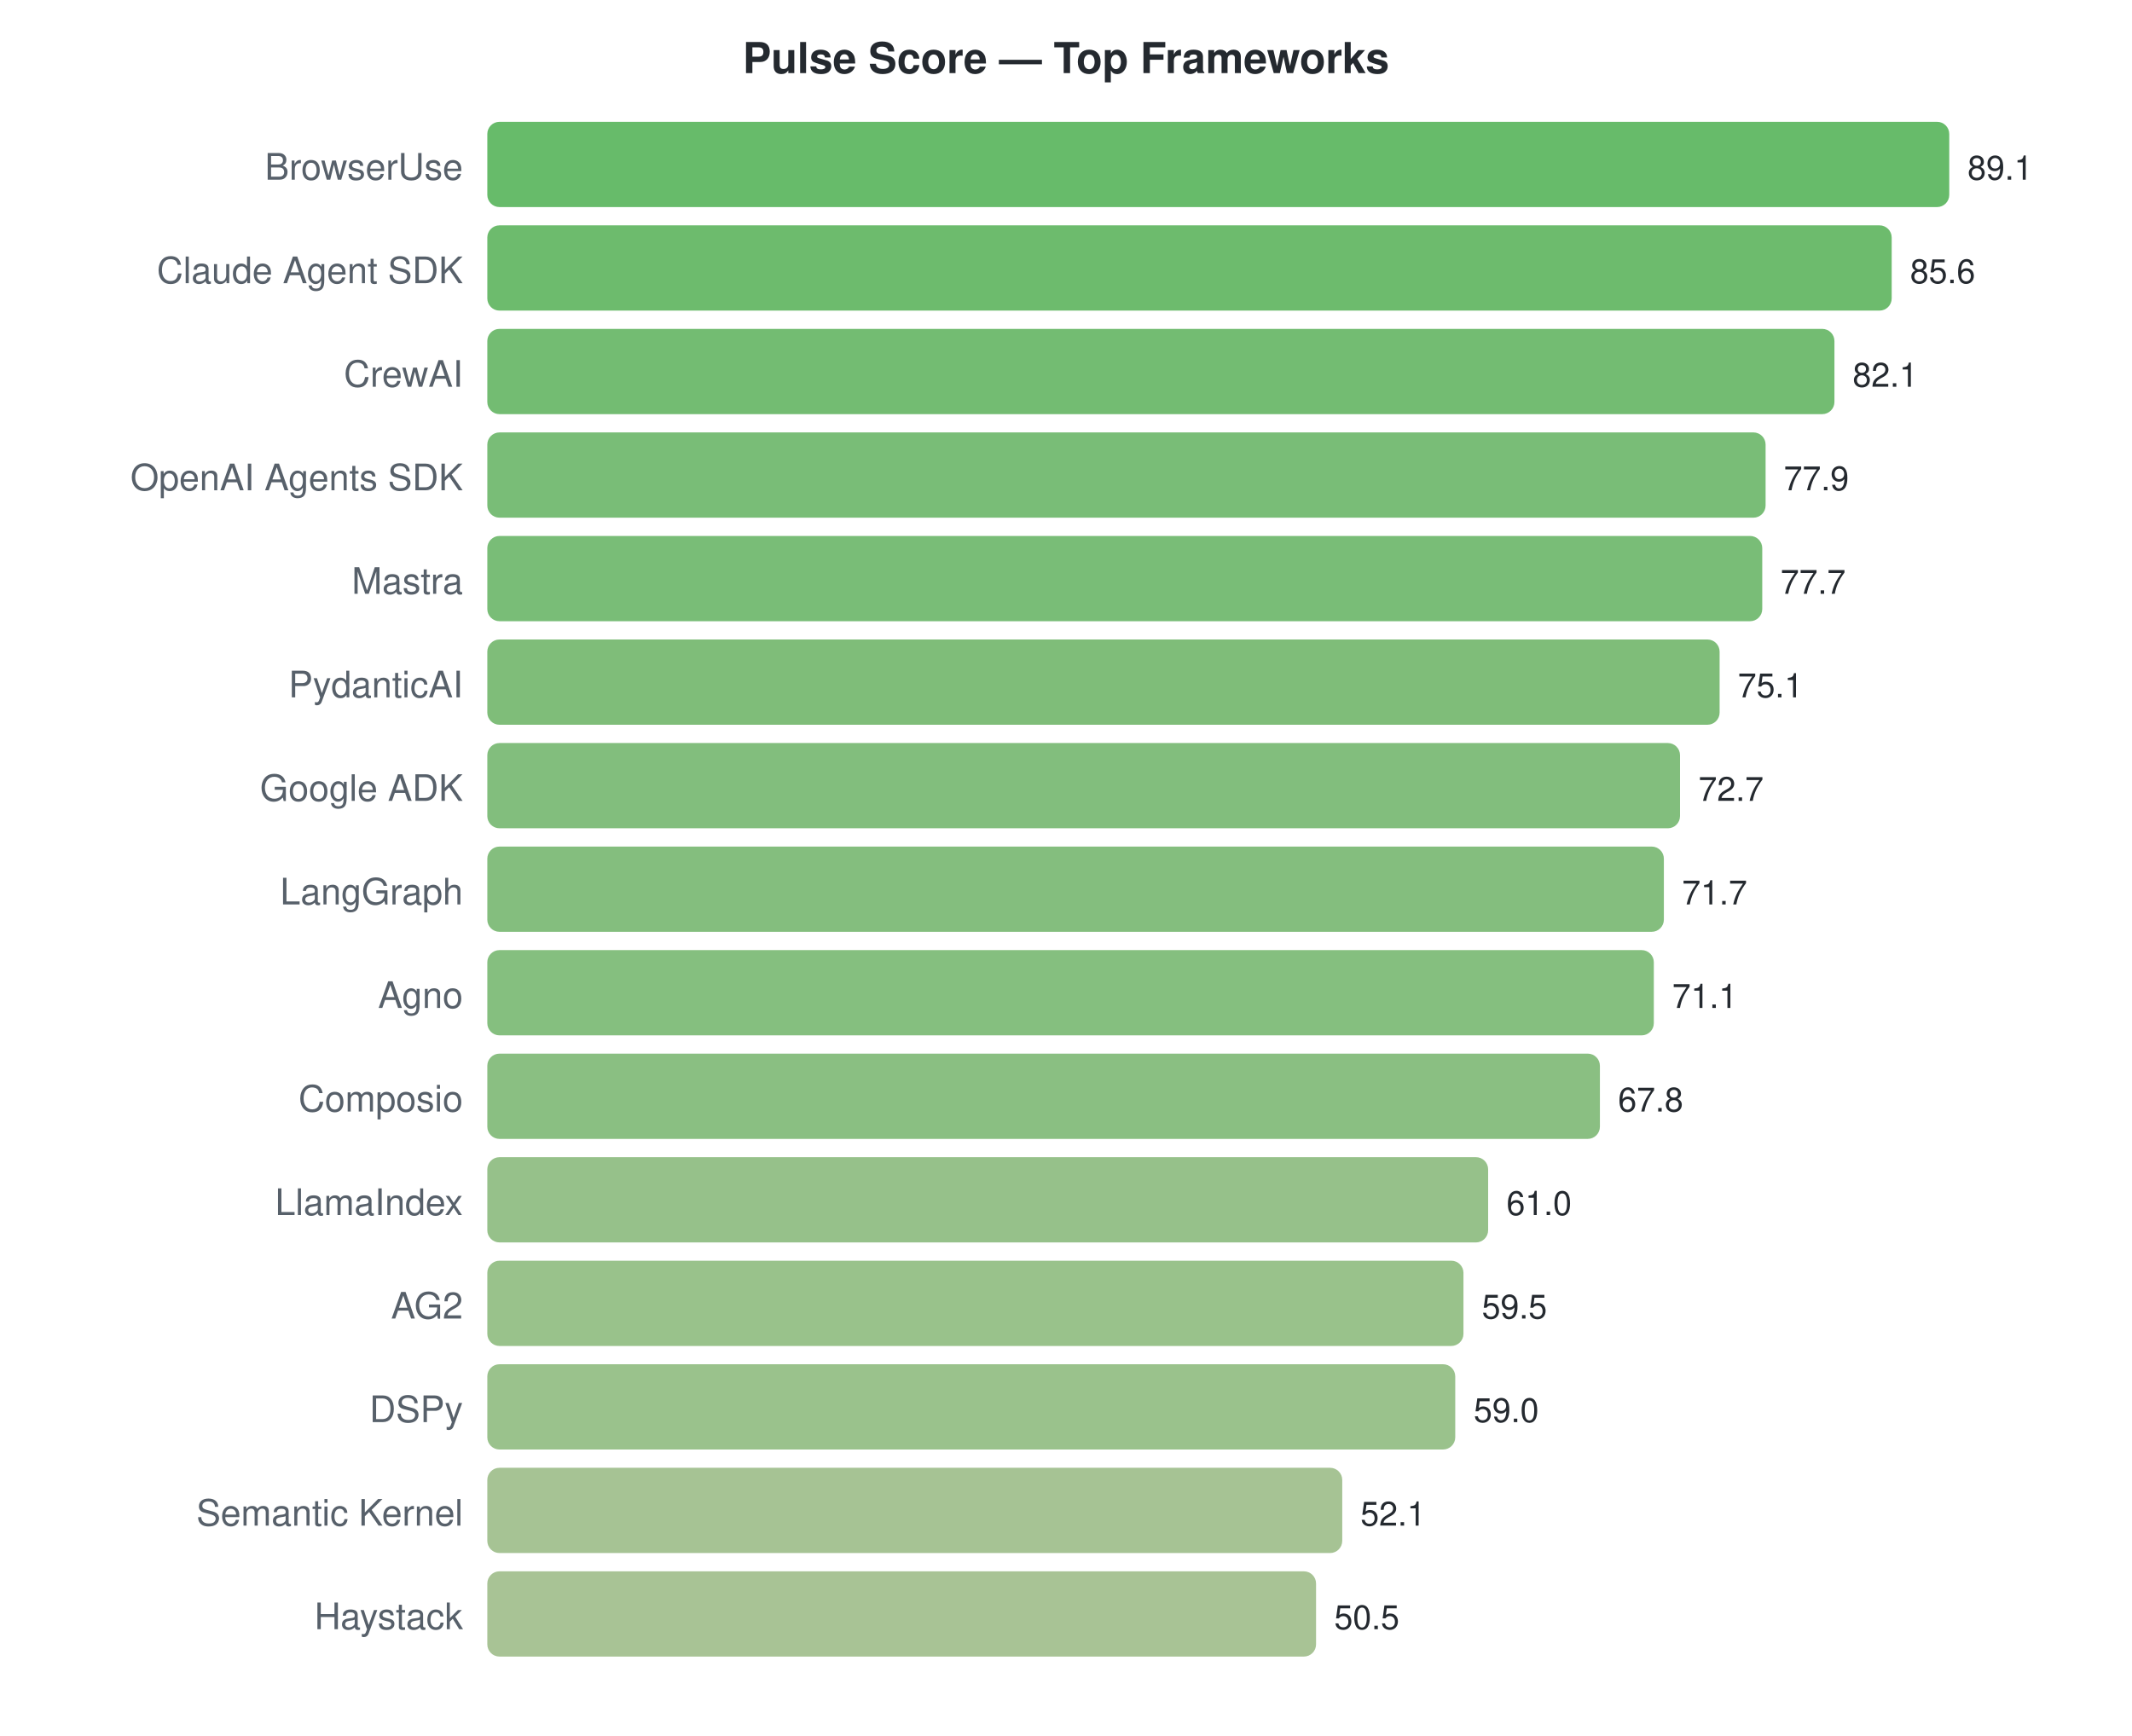
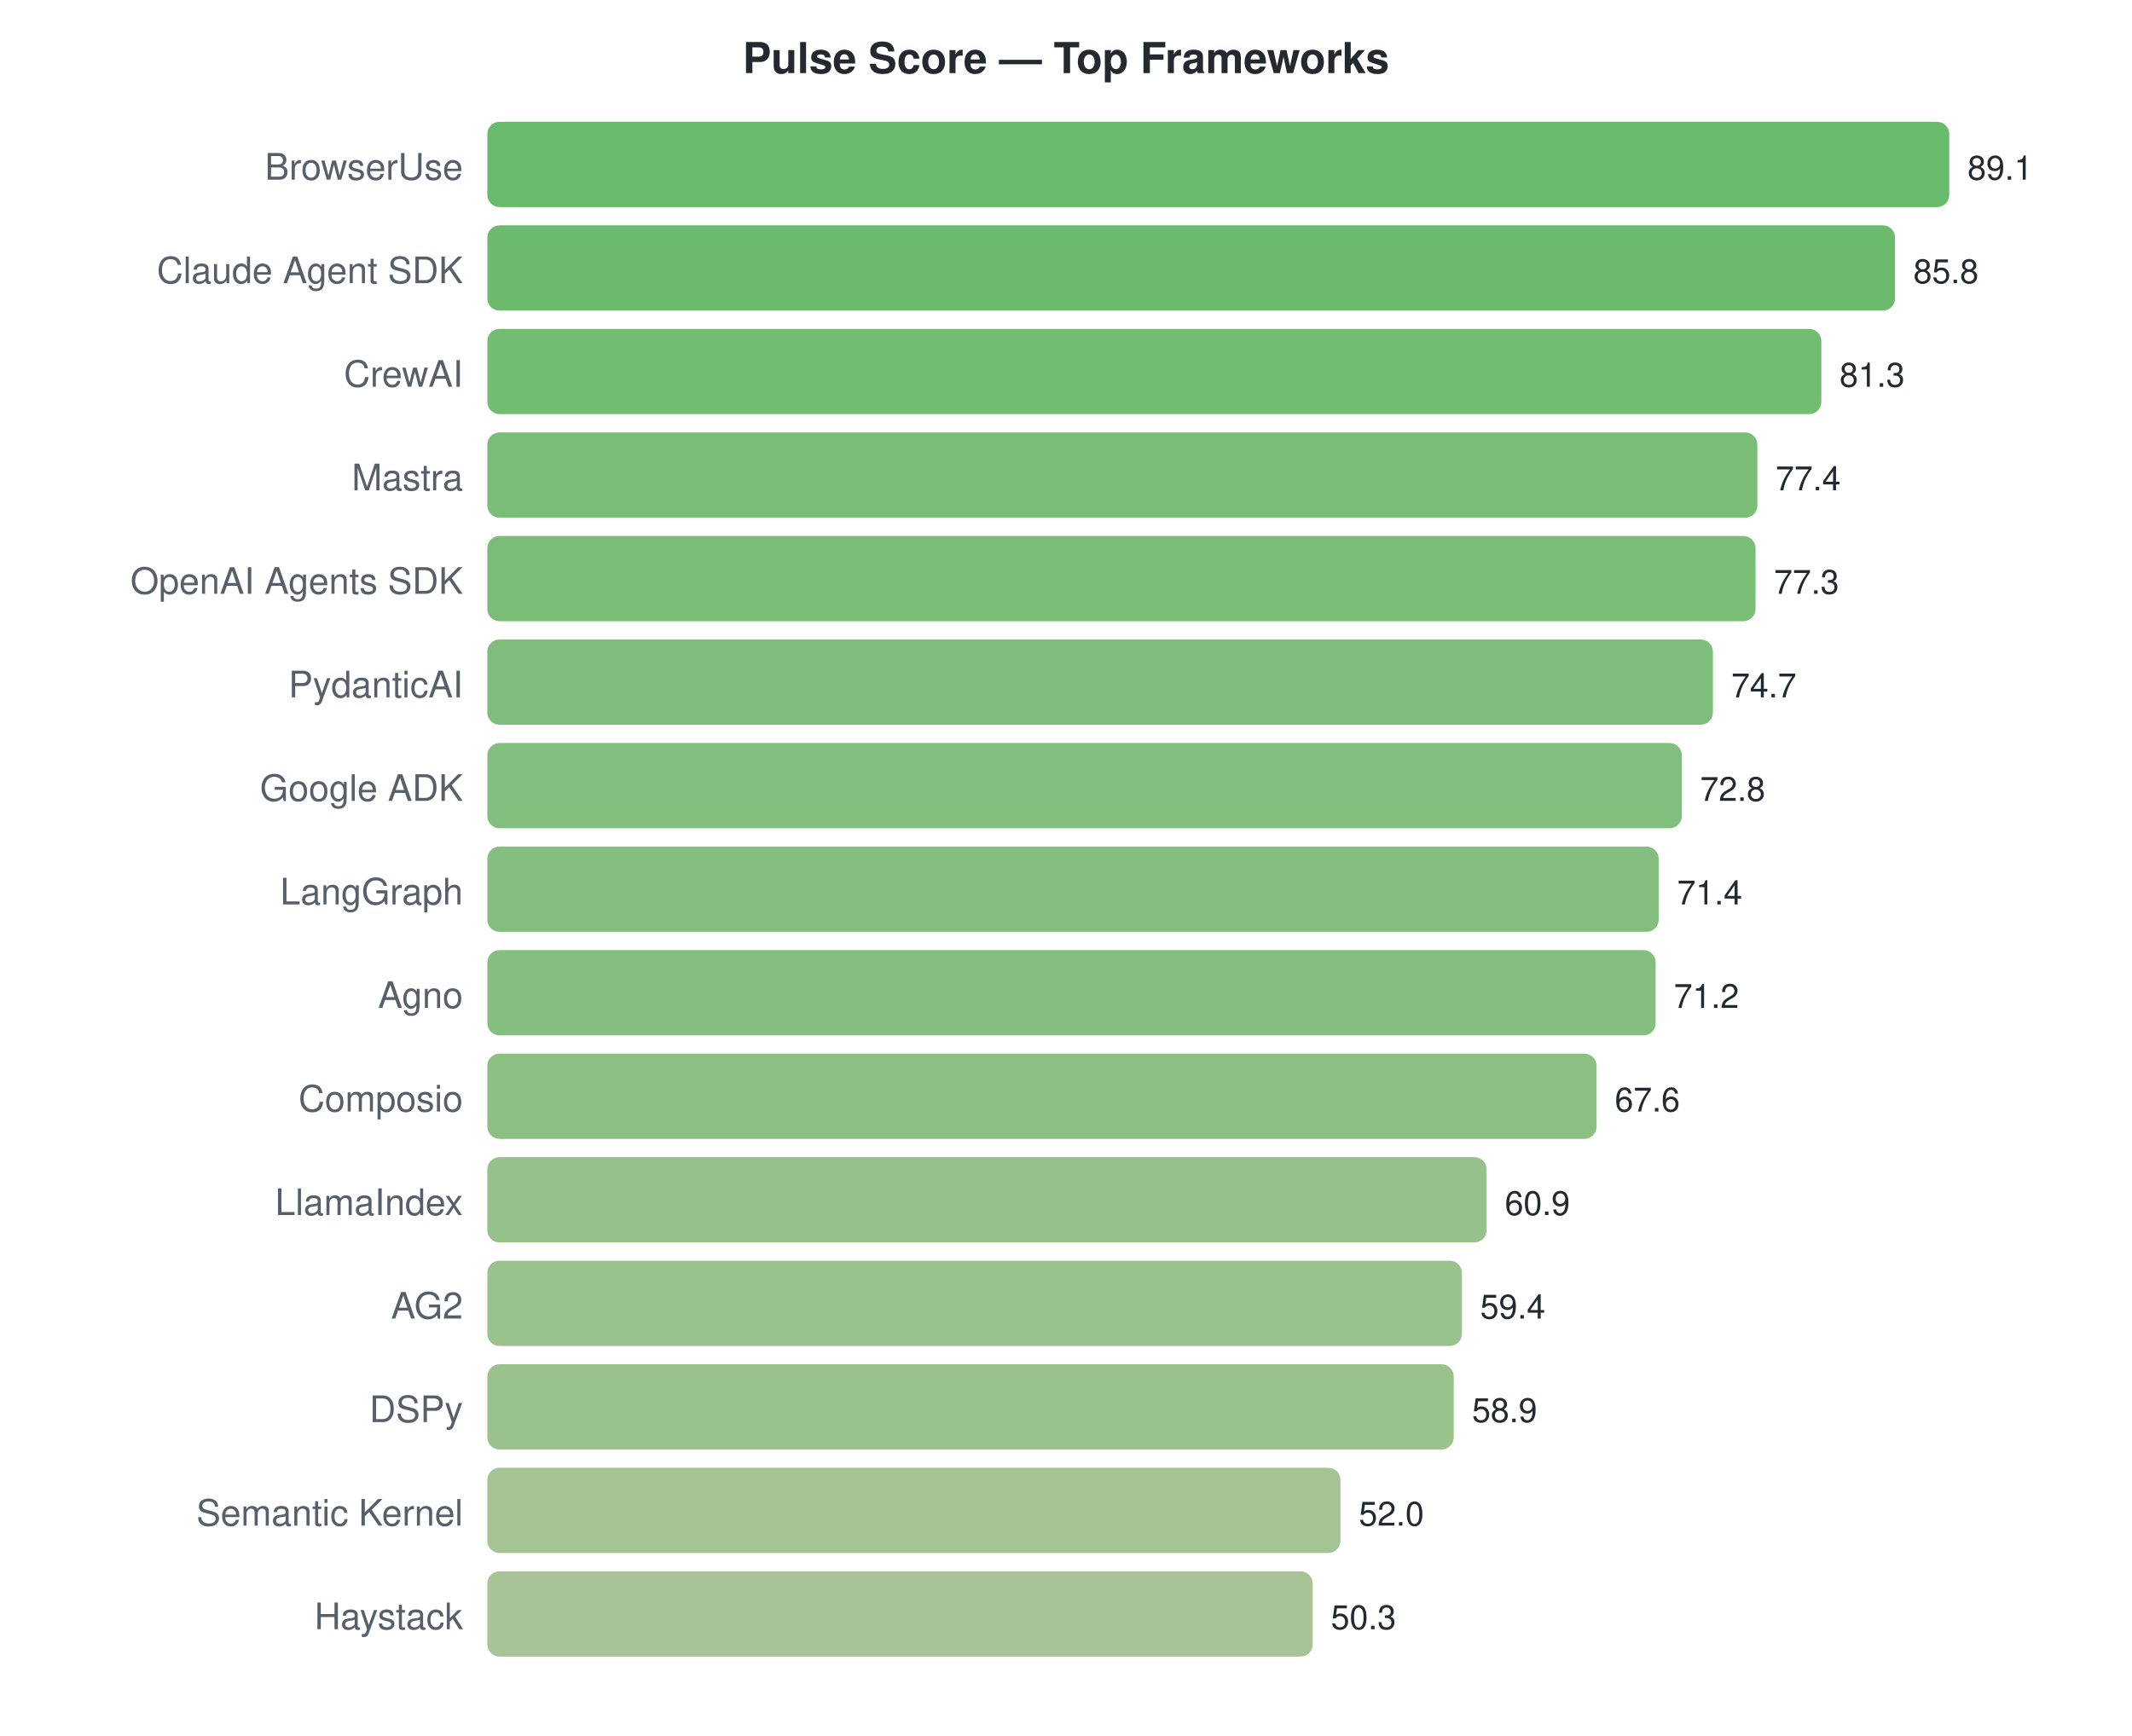
<svg xmlns="http://www.w3.org/2000/svg" width="700" height="570">
  <style>text { font-family: -apple-system, BlinkMacSystemFont, "Segoe UI", Helvetica, Arial, sans-serif; }</style>
  <text x="350" y="24" text-anchor="middle" font-size="14" font-weight="bold" fill="#24292f">Pulse Score — Top Frameworks</text>
  <text x="152" y="59" text-anchor="end" font-size="12" fill="#57606a">BrowserUse</text>
  <rect x="160" y="40" width="480.0" height="28" rx="4" fill="#4caf50" opacity="0.85" />
  <text x="646.0" y="59" font-size="11" fill="#24292f">89.1</text>
  <text x="152" y="93" text-anchor="end" font-size="12" fill="#57606a">Claude Agent SDK</text>
-   <rect x="160" y="74" width="461.1" height="28" rx="4" fill="#53af54" opacity="0.85" />
-   <text x="627.145" y="93" font-size="11" fill="#24292f">85.6</text>
+   <rect x="160" y="74" width="462.2" height="28" rx="4" fill="#52af54" opacity="0.85" />
+   <text x="628.222" y="93" font-size="11" fill="#24292f">85.8</text>
  <text x="152" y="127" text-anchor="end" font-size="12" fill="#57606a">CrewAI</text>
-   <rect x="160" y="108" width="442.3" height="28" rx="4" fill="#5ab059" opacity="0.85" />
-   <text x="608.29" y="127" font-size="11" fill="#24292f">82.1</text>
-   <text x="152" y="161" text-anchor="end" font-size="12" fill="#57606a">OpenAI Agents SDK</text>
-   <rect x="160" y="142" width="419.7" height="28" rx="4" fill="#62b25f" opacity="0.85" />
-   <text x="585.663" y="161" font-size="11" fill="#24292f">77.9</text>
-   <text x="152" y="195" text-anchor="end" font-size="12" fill="#57606a">Mastra</text>
-   <rect x="160" y="176" width="418.6" height="28" rx="4" fill="#62b25f" opacity="0.85" />
-   <text x="584.586" y="195" font-size="11" fill="#24292f">77.7</text>
+   <rect x="160" y="108" width="438.0" height="28" rx="4" fill="#5bb15a" opacity="0.85" />
+   <text x="603.98" y="127" font-size="11" fill="#24292f">81.3</text>
+   <text x="152" y="161" text-anchor="end" font-size="12" fill="#57606a">Mastra</text>
+   <rect x="160" y="142" width="417.0" height="28" rx="4" fill="#63b25f" opacity="0.85" />
+   <text x="582.97" y="161" font-size="11" fill="#24292f">77.4</text>
+   <text x="152" y="195" text-anchor="end" font-size="12" fill="#57606a">OpenAI Agents SDK</text>
+   <rect x="160" y="176" width="416.4" height="28" rx="4" fill="#63b25f" opacity="0.85" />
+   <text x="582.431" y="195" font-size="11" fill="#24292f">77.3</text>
  <text x="152" y="229" text-anchor="end" font-size="12" fill="#57606a">PydanticAI</text>
-   <rect x="160" y="210" width="404.6" height="28" rx="4" fill="#68b262" opacity="0.85" />
-   <text x="570.579" y="229" font-size="11" fill="#24292f">75.1</text>
+   <rect x="160" y="210" width="402.4" height="28" rx="4" fill="#68b363" opacity="0.85" />
+   <text x="568.424" y="229" font-size="11" fill="#24292f">74.7</text>
  <text x="152" y="263" text-anchor="end" font-size="12" fill="#57606a">Google ADK</text>
-   <rect x="160" y="244" width="391.6" height="28" rx="4" fill="#6cb366" opacity="0.85" />
-   <text x="557.65" y="263" font-size="11" fill="#24292f">72.7</text>
+   <rect x="160" y="244" width="392.2" height="28" rx="4" fill="#6cb365" opacity="0.85" />
+   <text x="558.189" y="263" font-size="11" fill="#24292f">72.8</text>
  <text x="152" y="297" text-anchor="end" font-size="12" fill="#57606a">LangGraph</text>
-   <rect x="160" y="278" width="386.3" height="28" rx="4" fill="#6eb367" opacity="0.85" />
-   <text x="552.263" y="297" font-size="11" fill="#24292f">71.7</text>
+   <rect x="160" y="278" width="384.6" height="28" rx="4" fill="#6fb367" opacity="0.85" />
+   <text x="550.646" y="297" font-size="11" fill="#24292f">71.4</text>
  <text x="152" y="331" text-anchor="end" font-size="12" fill="#57606a">Agno</text>
-   <rect x="160" y="312" width="383.0" height="28" rx="4" fill="#70b468" opacity="0.85" />
-   <text x="549.03" y="331" font-size="11" fill="#24292f">71.1</text>
+   <rect x="160" y="312" width="383.6" height="28" rx="4" fill="#6fb468" opacity="0.85" />
+   <text x="549.569" y="331" font-size="11" fill="#24292f">71.2</text>
  <text x="152" y="365" text-anchor="end" font-size="12" fill="#57606a">Composio</text>
-   <rect x="160" y="346" width="365.3" height="28" rx="4" fill="#76b46c" opacity="0.85" />
-   <text x="531.253" y="365" font-size="11" fill="#24292f">67.8</text>
+   <rect x="160" y="346" width="364.2" height="28" rx="4" fill="#77b56c" opacity="0.85" />
+   <text x="530.175" y="365" font-size="11" fill="#24292f">67.6</text>
  <text x="152" y="399" text-anchor="end" font-size="12" fill="#57606a">LlamaIndex</text>
-   <rect x="160" y="380" width="328.6" height="28" rx="4" fill="#84b675" opacity="0.85" />
-   <text x="494.62" y="399" font-size="11" fill="#24292f">61.0</text>
+   <rect x="160" y="380" width="328.1" height="28" rx="4" fill="#84b675" opacity="0.85" />
+   <text x="494.081" y="399" font-size="11" fill="#24292f">60.9</text>
  <text x="152" y="433" text-anchor="end" font-size="12" fill="#57606a">AG2</text>
-   <rect x="160" y="414" width="320.5" height="28" rx="4" fill="#87b777" opacity="0.85" />
-   <text x="486.539" y="433" font-size="11" fill="#24292f">59.5</text>
+   <rect x="160" y="414" width="320.0" height="28" rx="4" fill="#87b778" opacity="0.85" />
+   <text x="486" y="433" font-size="11" fill="#24292f">59.4</text>
  <text x="152" y="467" text-anchor="end" font-size="12" fill="#57606a">DSPy</text>
-   <rect x="160" y="448" width="317.8" height="28" rx="4" fill="#88b778" opacity="0.85" />
-   <text x="483.845" y="467" font-size="11" fill="#24292f">59.0</text>
+   <rect x="160" y="448" width="317.3" height="28" rx="4" fill="#88b778" opacity="0.85" />
+   <text x="483.306" y="467" font-size="11" fill="#24292f">58.9</text>
  <text x="152" y="501" text-anchor="end" font-size="12" fill="#57606a">Semantic Kernel</text>
-   <rect x="160" y="482" width="280.7" height="28" rx="4" fill="#96b981" opacity="0.85" />
-   <text x="446.673" y="501" font-size="11" fill="#24292f">52.1</text>
+   <rect x="160" y="482" width="280.1" height="28" rx="4" fill="#96b981" opacity="0.85" />
+   <text x="446.135" y="501" font-size="11" fill="#24292f">52.0</text>
  <text x="152" y="535" text-anchor="end" font-size="12" fill="#57606a">Haystack</text>
-   <rect x="160" y="516" width="272.1" height="28" rx="4" fill="#99b983" opacity="0.85" />
-   <text x="438.054" y="535" font-size="11" fill="#24292f">50.5</text>
+   <rect x="160" y="516" width="271.0" height="28" rx="4" fill="#99b984" opacity="0.85" />
+   <text x="436.976" y="535" font-size="11" fill="#24292f">50.3</text>
</svg>
